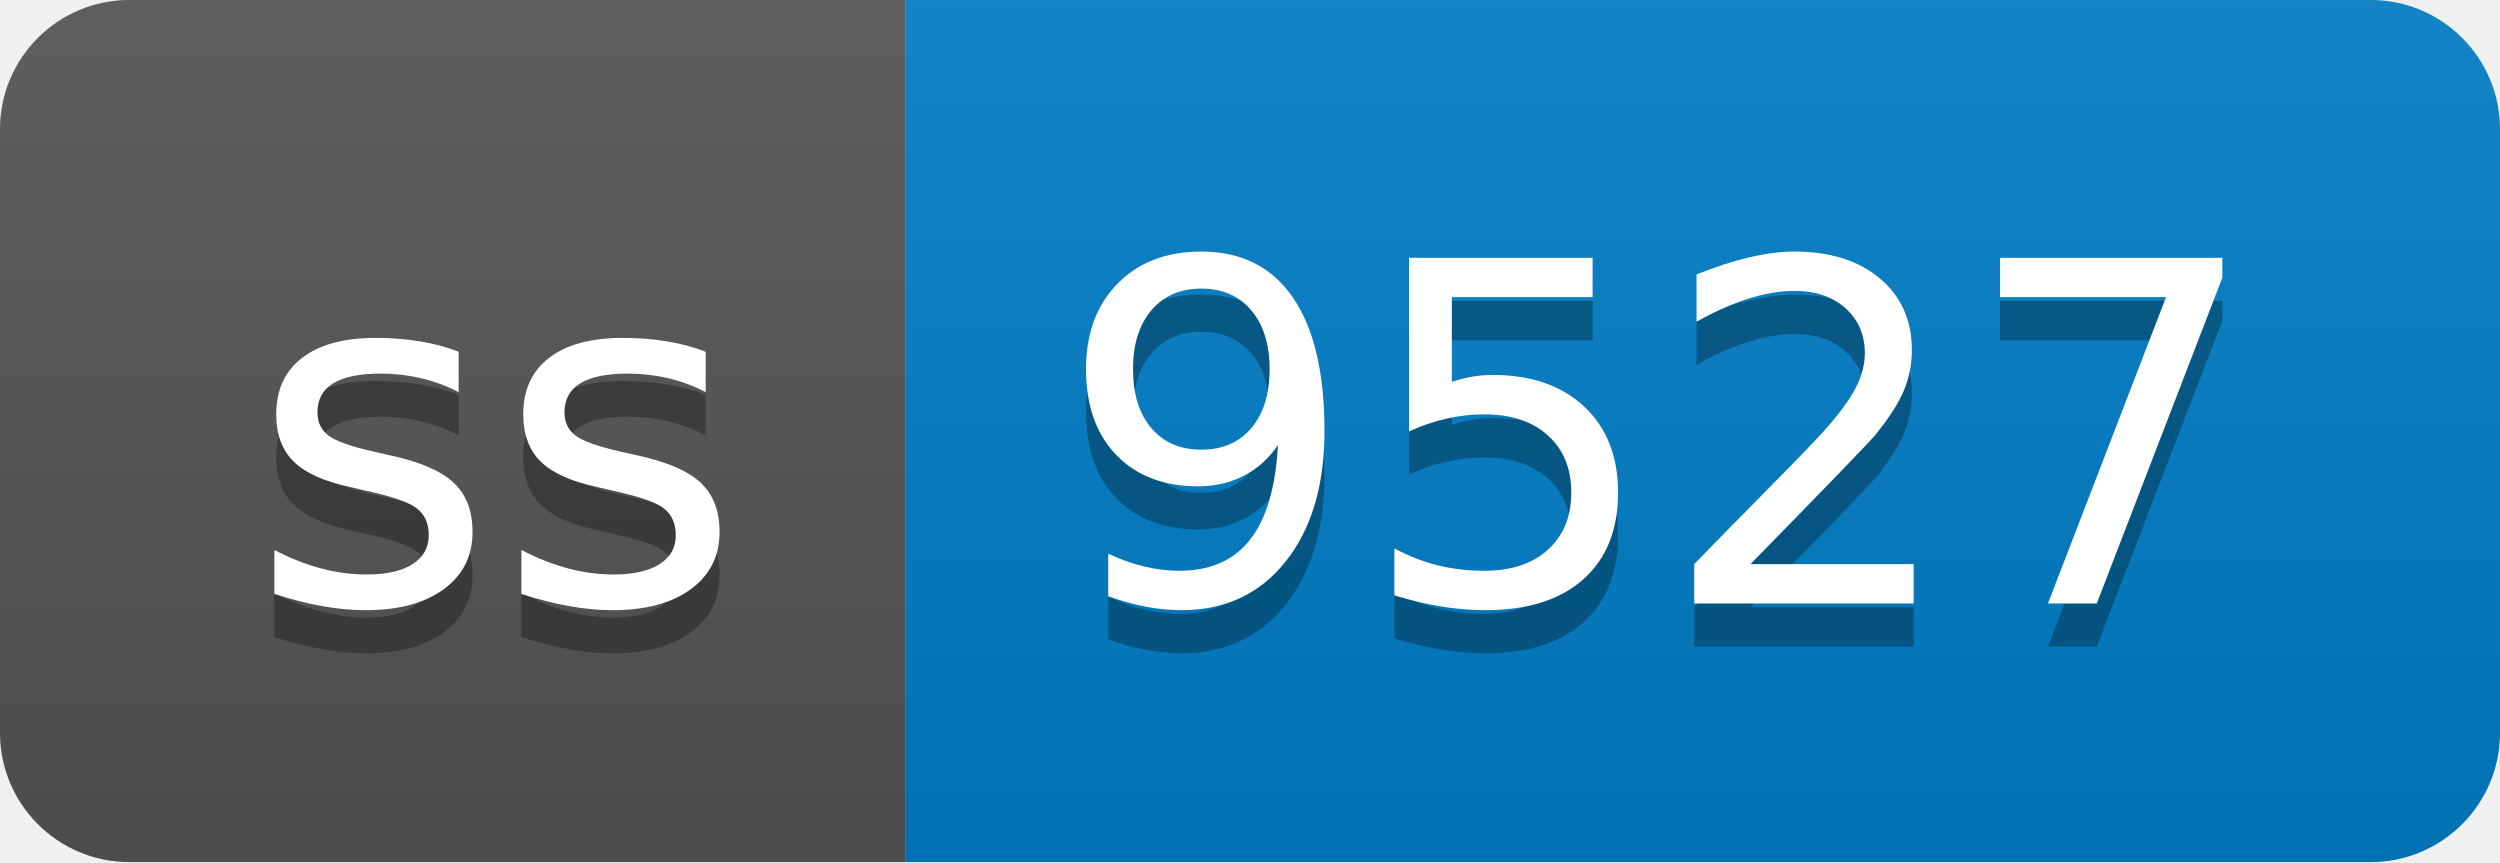
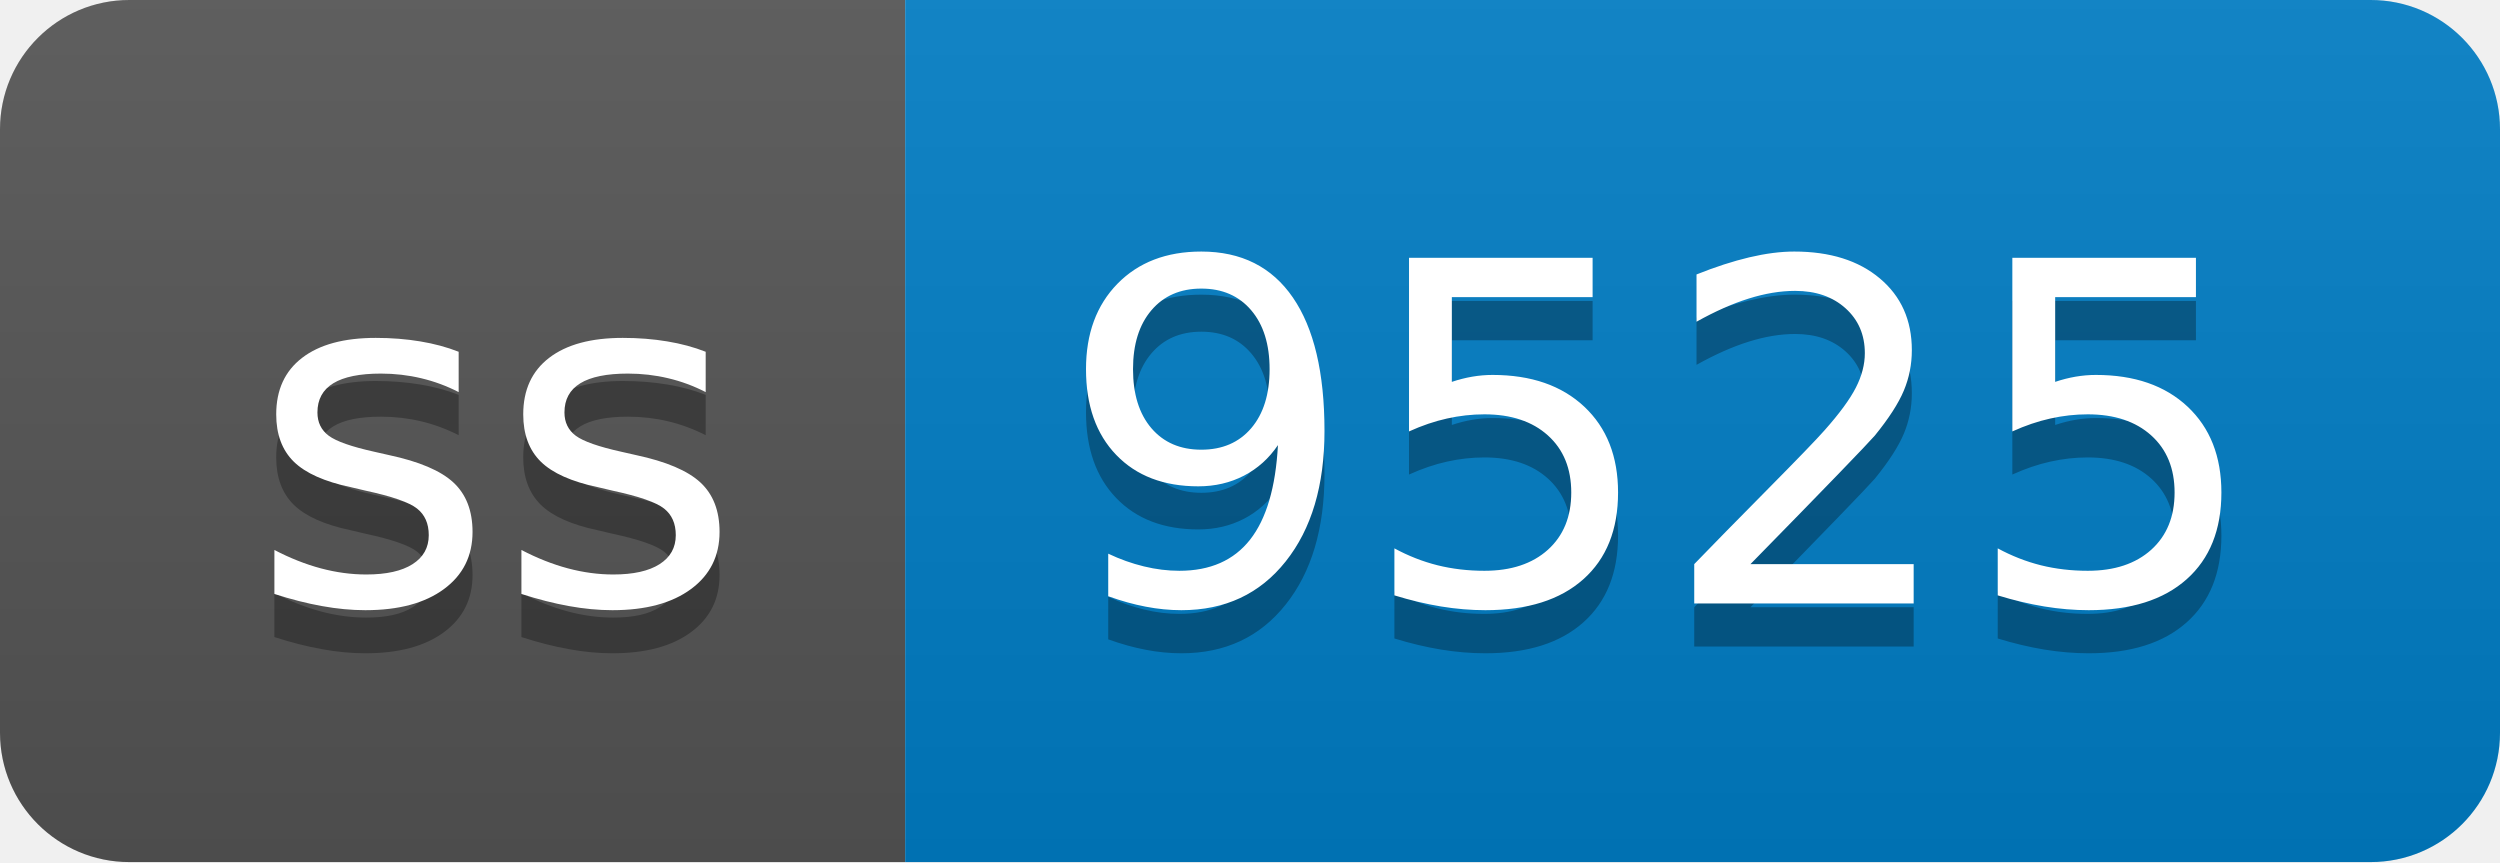
- <svg xmlns="http://www.w3.org/2000/svg" width="58" height="20" role="img" aria-label="ss: 9527">
+ <svg xmlns="http://www.w3.org/2000/svg" width="58" height="20" role="img" aria-label="ss: 9525">
  <linearGradient id="s" x2="0" y2="100%">
    <stop offset="0" stop-color="#bbb" stop-opacity=".1" />
    <stop offset="1" stop-opacity=".1" />
  </linearGradient>
  <clipPath id="r">
    <rect width="58" height="20" rx="3" fill="#fff" />
  </clipPath>
  <g clip-path="url(#r)">
    <rect width="21" height="20" fill="#555" />
    <rect x="21" width="37" height="20" fill="#007ec6" />
    <rect width="58" height="20" fill="url(#s)" />
  </g>
  <g fill="#fff" text-anchor="middle" font-family="Verdana,Geneva,DejaVu Sans,sans-serif" text-rendering="geometricPrecision" font-size="110">
    <text aria-hidden="true" x="115" y="150" fill="#010101" fill-opacity=".3" transform="scale(.1)" textLength="110">ss</text>
    <text x="115" y="140" transform="scale(.1)" fill="#fff" textLength="110">ss</text>
-     <text aria-hidden="true" x="385" y="150" fill="#010101" fill-opacity=".3" transform="scale(.1)" textLength="270">9527</text>
-     <text x="385" y="140" transform="scale(.1)" fill="#fff" textLength="270">9527</text>
+     <text aria-hidden="true" x="385" y="150" fill="#010101" fill-opacity=".3" transform="scale(.1)" textLength="270">9525</text>
+     <text x="385" y="140" transform="scale(.1)" fill="#fff" textLength="270">9525</text>
  </g>
</svg>
